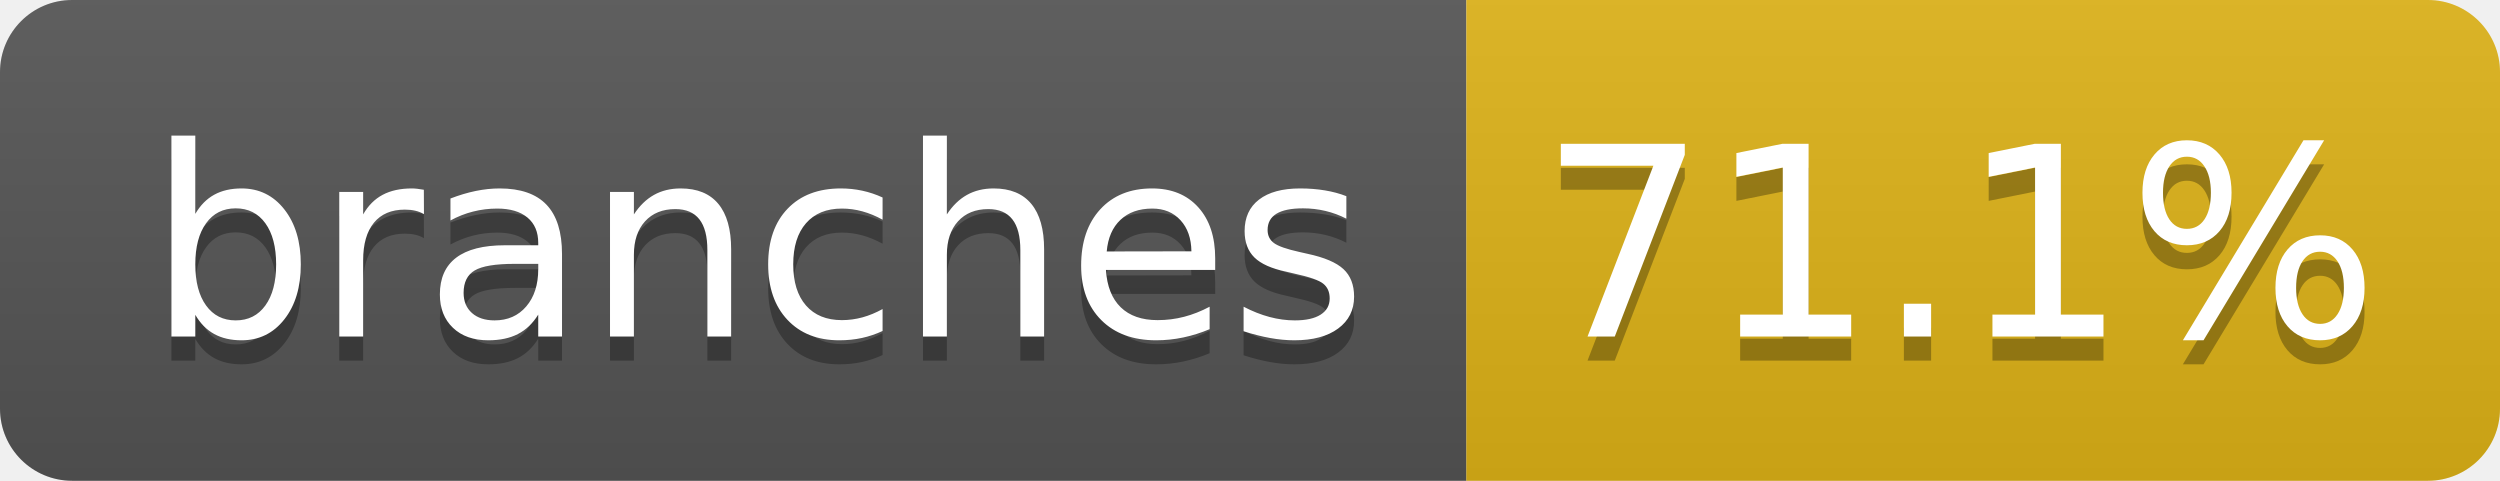
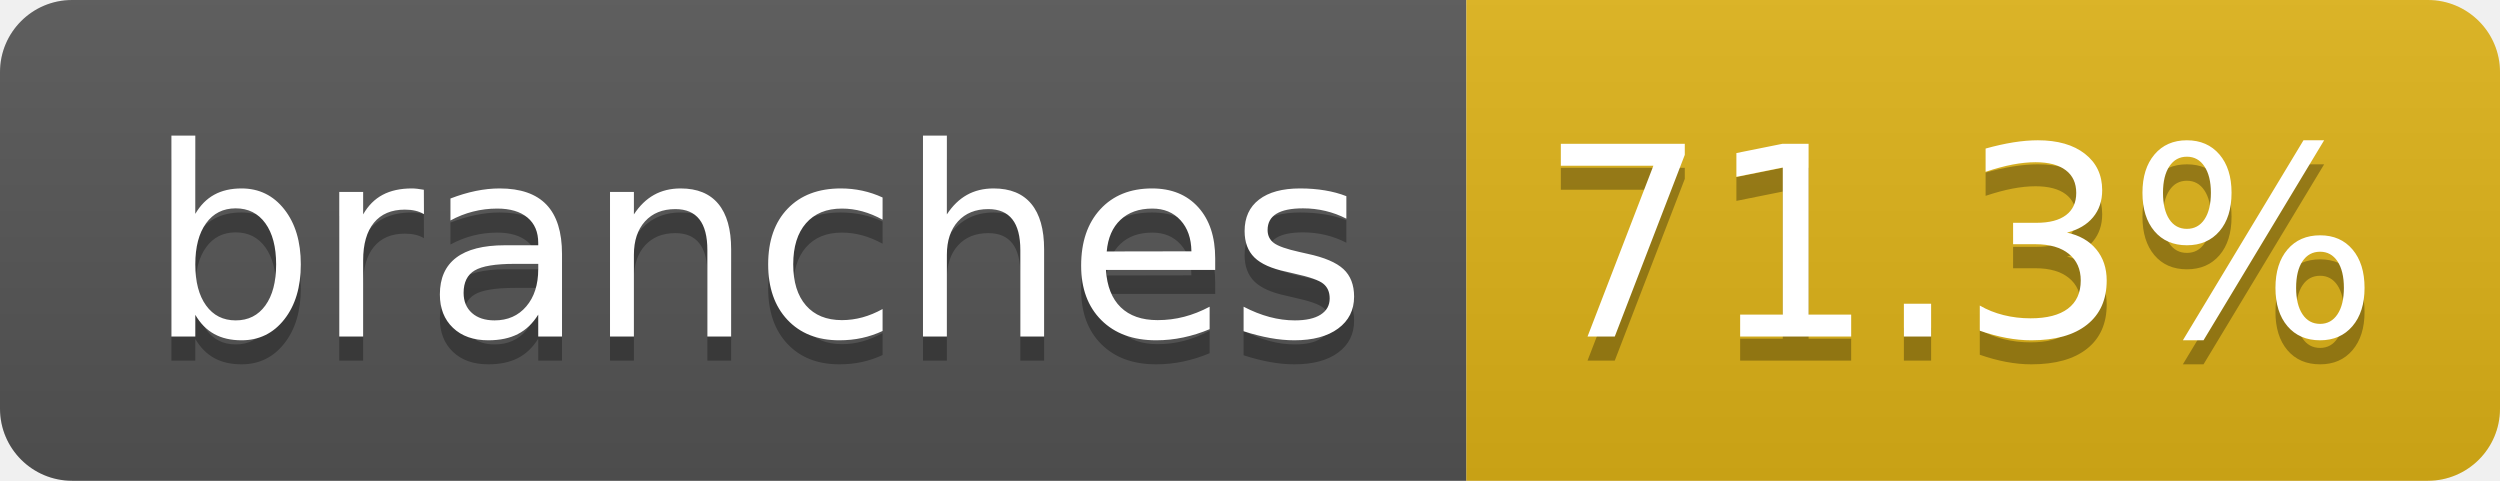
- <svg xmlns="http://www.w3.org/2000/svg" width="104" height="20" role="img" aria-label="branches: 71.1%">
+ <svg xmlns="http://www.w3.org/2000/svg" width="104" height="20" role="img" aria-label="branches: 71.3%">
  <linearGradient id="s" x2="0" y2="100%">
    <stop offset="0" stop-color="#bbb" stop-opacity=".1" />
    <stop offset="1" stop-opacity=".1" />
  </linearGradient>
  <clipPath id="r">
    <rect width="104" height="20" rx="3" fill="#fff" />
  </clipPath>
  <g clip-path="url(#r)">
    <rect width="61" height="20" fill="#555" />
    <rect x="61" width="43" height="20" fill="#dfb317" />
    <rect width="104" height="20" fill="url(#s)" />
  </g>
  <g fill="#fff" text-anchor="middle" font-family="Verdana,Geneva,DejaVu Sans,sans-serif" text-rendering="geometricPrecision" font-size="110">
    <text aria-hidden="true" x="315" y="150" fill="#010101" fill-opacity=".3" transform="scale(.1)" textLength="510">branches</text>
    <text x="315" y="140" transform="scale(.1)" fill="#fff" textLength="510">branches</text>
-     <text aria-hidden="true" x="815" y="150" fill="#010101" fill-opacity=".3" transform="scale(.1)" textLength="330">71.1%</text>
-     <text x="815" y="140" transform="scale(.1)" fill="#fff" textLength="330">71.1%</text>
+     <text aria-hidden="true" x="815" y="150" fill="#010101" fill-opacity=".3" transform="scale(.1)" textLength="330">71.3%</text>
+     <text x="815" y="140" transform="scale(.1)" fill="#fff" textLength="330">71.3%</text>
  </g>
</svg>
